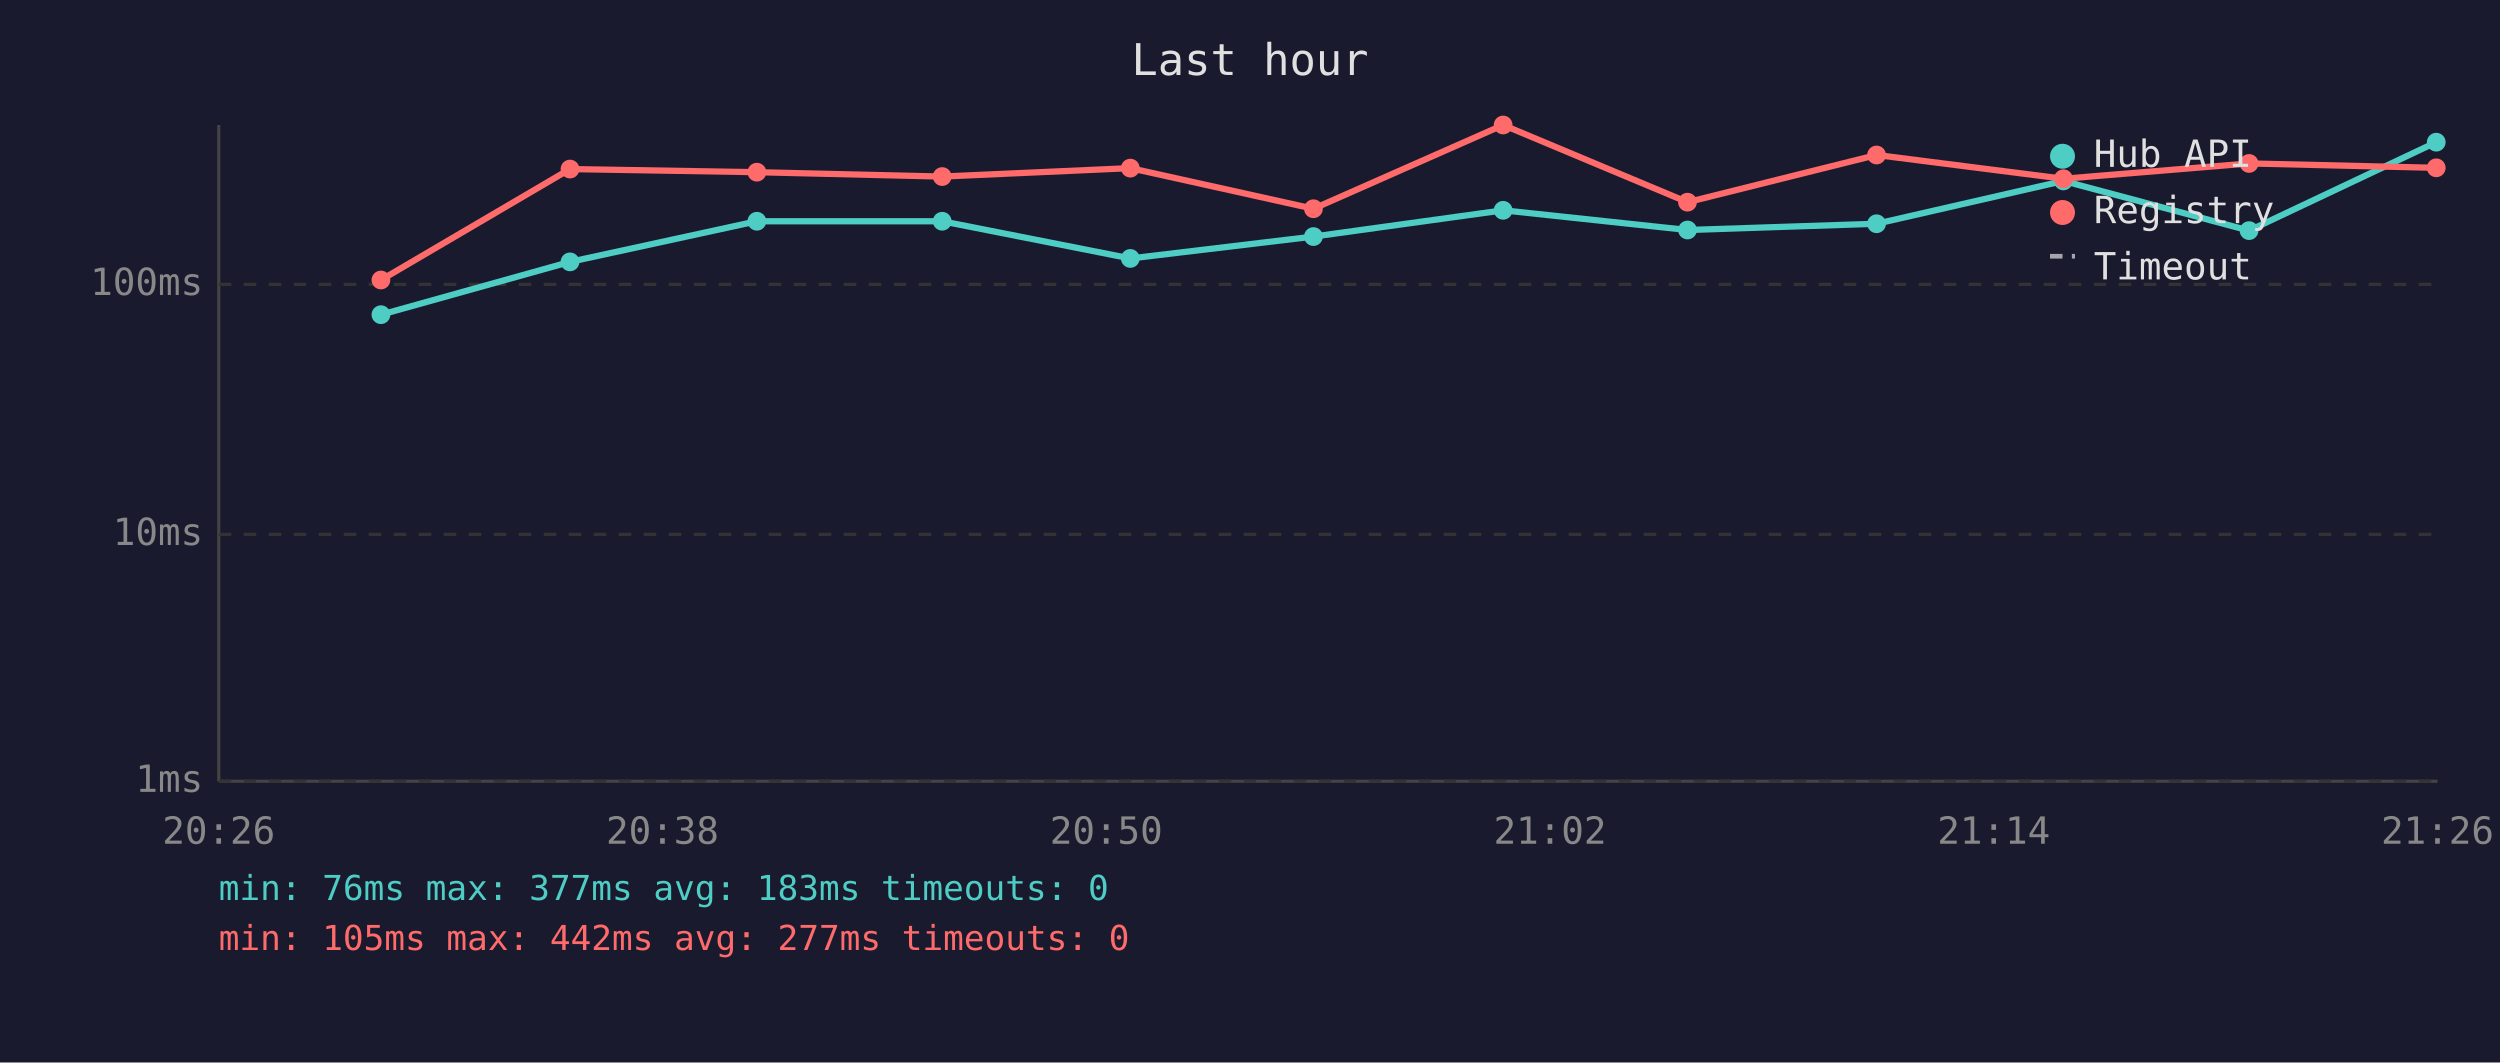
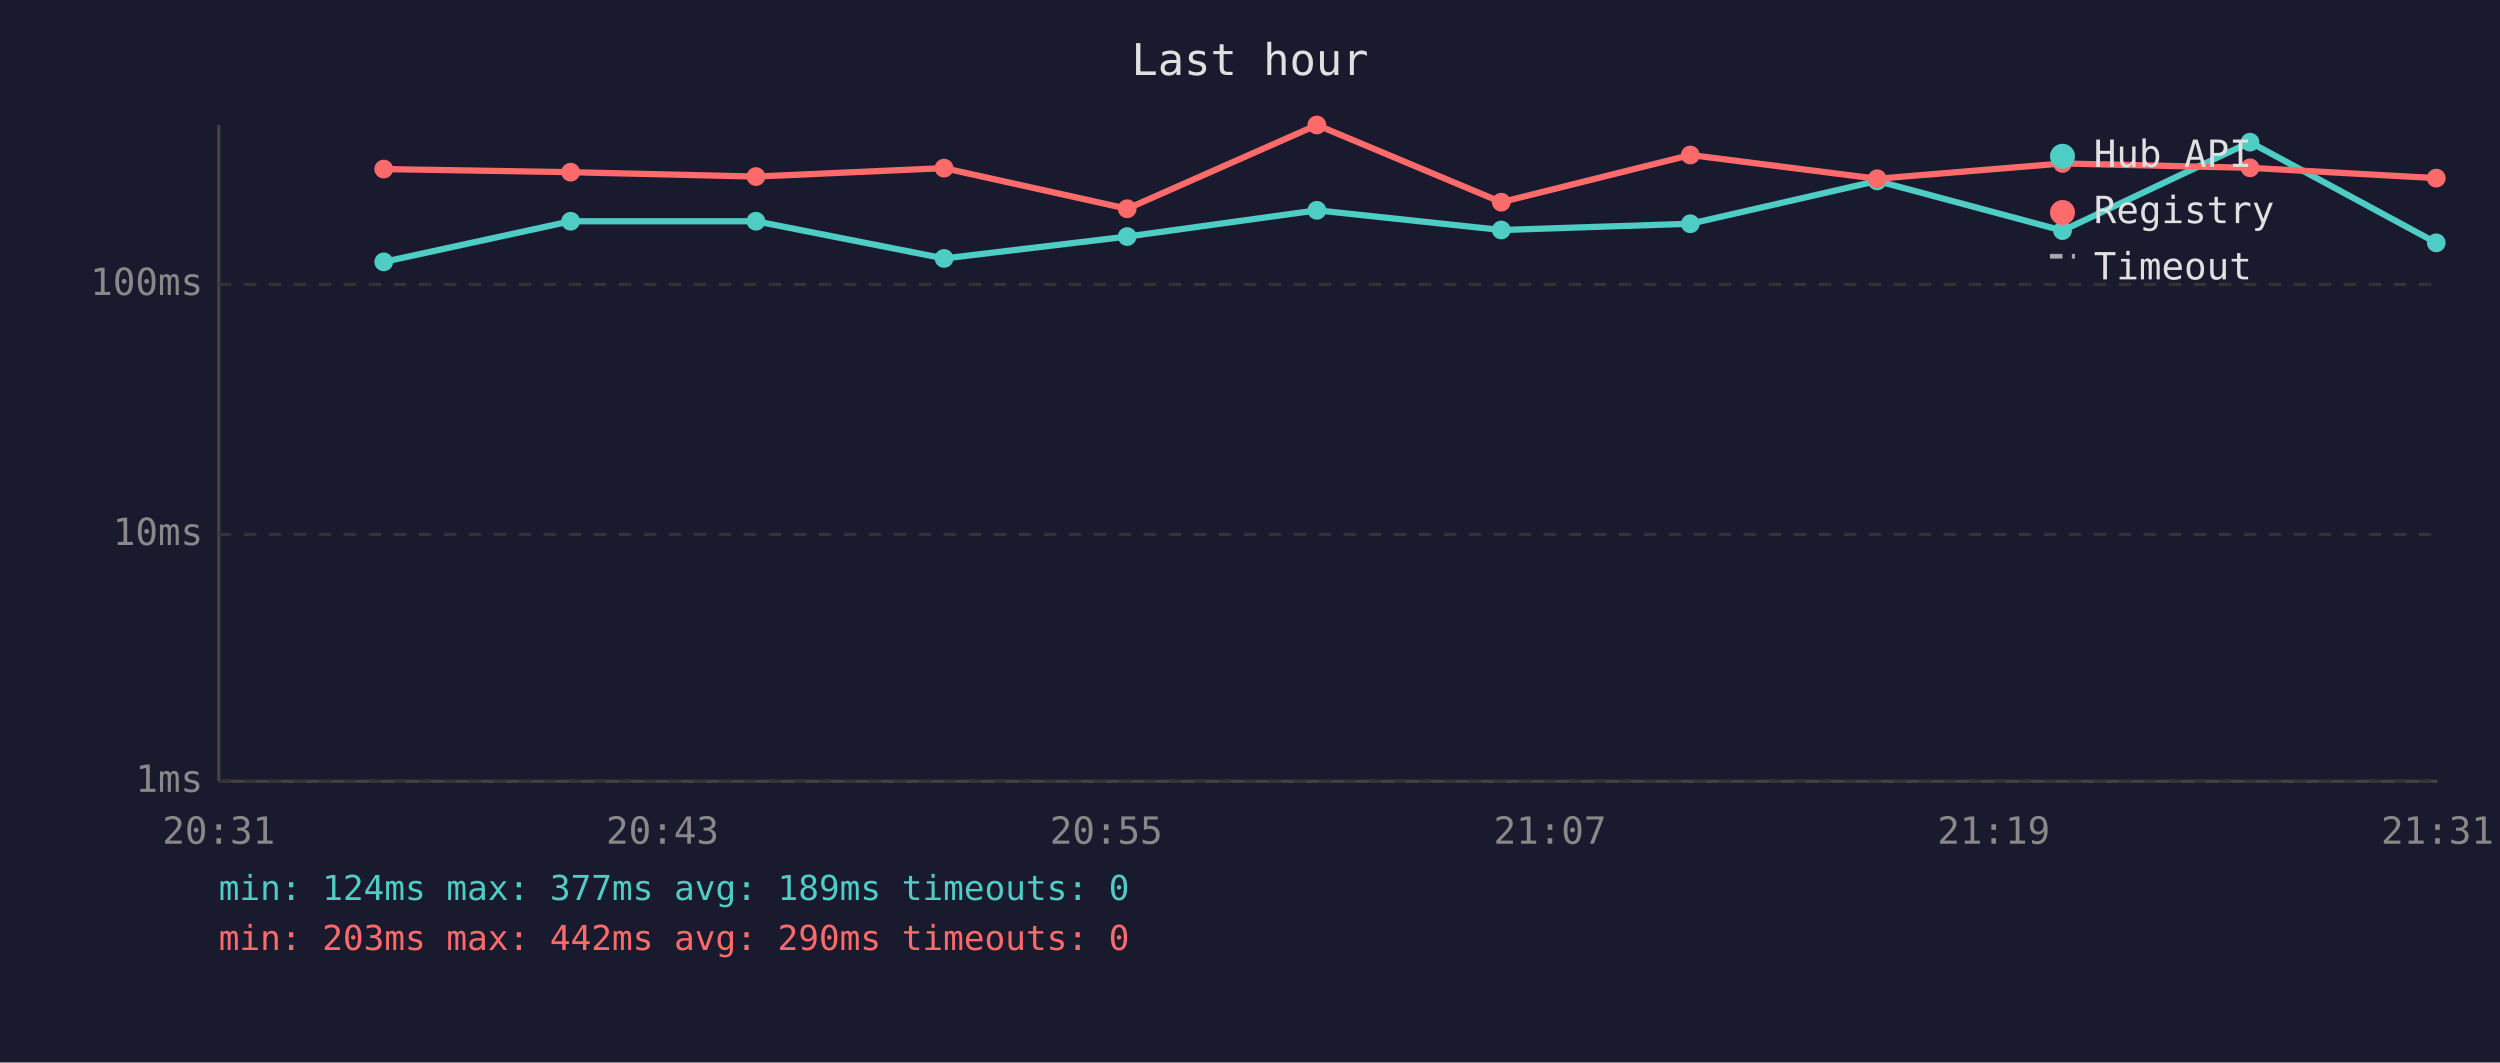
<svg xmlns="http://www.w3.org/2000/svg" viewBox="0 0 800 340" font-family="monospace" font-size="12">
  <rect width="800" height="340" fill="#1a1a2e" />
  <text x="400" y="24" fill="#e0e0e0" font-size="14" text-anchor="middle">Last hour</text>
  <line x1="70" y1="40" x2="70" y2="250" stroke="#444" stroke-width="1" />
  <line x1="70" y1="250" x2="780" y2="250" stroke="#444" stroke-width="1" />
  <line x1="70" y1="250" x2="780" y2="250" stroke="#333" stroke-width="1" stroke-dasharray="4" />
  <text x="65" y="250" fill="#888" text-anchor="end" dominant-baseline="middle">1ms</text>
  <line x1="70" y1="171" x2="780" y2="171" stroke="#333" stroke-width="1" stroke-dasharray="4" />
  <text x="65" y="171" fill="#888" text-anchor="end" dominant-baseline="middle">10ms</text>
  <line x1="70" y1="91" x2="780" y2="91" stroke="#333" stroke-width="1" stroke-dasharray="4" />
  <text x="65" y="91" fill="#888" text-anchor="end" dominant-baseline="middle">100ms</text>
-   <text x="70" y="270" fill="#888" text-anchor="middle">20:26</text>
-   <text x="212" y="270" fill="#888" text-anchor="middle">20:38</text>
-   <text x="354" y="270" fill="#888" text-anchor="middle">20:50</text>
-   <text x="496" y="270" fill="#888" text-anchor="middle">21:02</text>
-   <text x="638" y="270" fill="#888" text-anchor="middle">21:14</text>
-   <text x="780" y="270" fill="#888" text-anchor="middle">21:26</text>
-   <polyline points="121.9,100.7 182.4,83.8 242.2,70.8 301.5,70.8 361.7,82.7 420.3,75.7 481.0,67.3 540.0,73.6 600.5,71.6 660.3,57.9 719.7,73.8 779.6,45.5" fill="none" stroke="#4ecdc4" stroke-width="2" opacity="1" />
-   <circle cx="121.9" cy="100.7" r="3" fill="#4ecdc4" />
-   <circle cx="182.4" cy="83.8" r="3" fill="#4ecdc4" />
-   <circle cx="242.2" cy="70.8" r="3" fill="#4ecdc4" />
-   <circle cx="301.5" cy="70.8" r="3" fill="#4ecdc4" />
-   <circle cx="361.7" cy="82.7" r="3" fill="#4ecdc4" />
-   <circle cx="420.3" cy="75.7" r="3" fill="#4ecdc4" />
-   <circle cx="481.0" cy="67.3" r="3" fill="#4ecdc4" />
-   <circle cx="540.0" cy="73.6" r="3" fill="#4ecdc4" />
-   <circle cx="600.5" cy="71.6" r="3" fill="#4ecdc4" />
-   <circle cx="660.3" cy="57.9" r="3" fill="#4ecdc4" />
-   <circle cx="719.7" cy="73.8" r="3" fill="#4ecdc4" />
-   <circle cx="779.6" cy="45.5" r="3" fill="#4ecdc4" />
-   <polyline points="121.9,89.6 182.4,54.1 242.2,55.1 301.5,56.5 361.7,53.8 420.3,66.8 481.0,40.0 540.0,64.7 600.5,49.6 660.3,57.2 719.7,52.3 779.6,53.7" fill="none" stroke="#ff6b6b" stroke-width="2" opacity="1" />
-   <circle cx="121.9" cy="89.6" r="3" fill="#ff6b6b" />
-   <circle cx="182.4" cy="54.1" r="3" fill="#ff6b6b" />
-   <circle cx="242.2" cy="55.1" r="3" fill="#ff6b6b" />
-   <circle cx="301.5" cy="56.5" r="3" fill="#ff6b6b" />
-   <circle cx="361.7" cy="53.8" r="3" fill="#ff6b6b" />
-   <circle cx="420.3" cy="66.8" r="3" fill="#ff6b6b" />
-   <circle cx="481.0" cy="40.0" r="3" fill="#ff6b6b" />
-   <circle cx="540.0" cy="64.7" r="3" fill="#ff6b6b" />
-   <circle cx="600.5" cy="49.6" r="3" fill="#ff6b6b" />
-   <circle cx="660.3" cy="57.2" r="3" fill="#ff6b6b" />
-   <circle cx="719.7" cy="52.3" r="3" fill="#ff6b6b" />
-   <circle cx="779.6" cy="53.7" r="3" fill="#ff6b6b" />
+   <text x="70" y="270" fill="#888" text-anchor="middle">20:31</text>
+   <text x="212" y="270" fill="#888" text-anchor="middle">20:43</text>
+   <text x="354" y="270" fill="#888" text-anchor="middle">20:55</text>
+   <text x="496" y="270" fill="#888" text-anchor="middle">21:07</text>
+   <text x="638" y="270" fill="#888" text-anchor="middle">21:19</text>
+   <text x="780" y="270" fill="#888" text-anchor="middle">21:31</text>
+   <polyline points="122.8,83.8 182.6,70.8 241.9,70.8 302.1,82.7 360.7,75.7 421.4,67.3 480.4,73.6 540.9,71.6 600.7,57.9 660.0,73.8 720.0,45.5 779.6,77.7" fill="none" stroke="#4ecdc4" stroke-width="2" opacity="1" />
+   <circle cx="122.8" cy="83.8" r="3" fill="#4ecdc4" />
+   <circle cx="182.6" cy="70.8" r="3" fill="#4ecdc4" />
+   <circle cx="241.9" cy="70.8" r="3" fill="#4ecdc4" />
+   <circle cx="302.1" cy="82.7" r="3" fill="#4ecdc4" />
+   <circle cx="360.7" cy="75.7" r="3" fill="#4ecdc4" />
+   <circle cx="421.4" cy="67.3" r="3" fill="#4ecdc4" />
+   <circle cx="480.4" cy="73.6" r="3" fill="#4ecdc4" />
+   <circle cx="540.9" cy="71.6" r="3" fill="#4ecdc4" />
+   <circle cx="600.7" cy="57.9" r="3" fill="#4ecdc4" />
+   <circle cx="660.0" cy="73.8" r="3" fill="#4ecdc4" />
+   <circle cx="720.0" cy="45.5" r="3" fill="#4ecdc4" />
+   <circle cx="779.6" cy="77.7" r="3" fill="#4ecdc4" />
+   <polyline points="122.8,54.1 182.6,55.1 241.9,56.5 302.1,53.8 360.7,66.8 421.4,40.0 480.4,64.7 540.9,49.6 600.7,57.2 660.0,52.3 720.0,53.7 779.6,57.0" fill="none" stroke="#ff6b6b" stroke-width="2" opacity="1" />
+   <circle cx="122.8" cy="54.1" r="3" fill="#ff6b6b" />
+   <circle cx="182.6" cy="55.1" r="3" fill="#ff6b6b" />
+   <circle cx="241.9" cy="56.5" r="3" fill="#ff6b6b" />
+   <circle cx="302.1" cy="53.8" r="3" fill="#ff6b6b" />
+   <circle cx="360.7" cy="66.8" r="3" fill="#ff6b6b" />
+   <circle cx="421.4" cy="40.0" r="3" fill="#ff6b6b" />
+   <circle cx="480.4" cy="64.7" r="3" fill="#ff6b6b" />
+   <circle cx="540.9" cy="49.6" r="3" fill="#ff6b6b" />
+   <circle cx="600.7" cy="57.2" r="3" fill="#ff6b6b" />
+   <circle cx="660.0" cy="52.3" r="3" fill="#ff6b6b" />
+   <circle cx="720.0" cy="53.7" r="3" fill="#ff6b6b" />
+   <circle cx="779.6" cy="57.0" r="3" fill="#ff6b6b" />
  <circle cx="660" cy="50" r="4" fill="#4ecdc4" />
  <text x="670" y="50" fill="#e0e0e0" dominant-baseline="middle">Hub API</text>
  <circle cx="660" cy="68" r="4" fill="#ff6b6b" />
  <text x="670" y="68" fill="#e0e0e0" dominant-baseline="middle">Registry</text>
  <line x1="656" y1="82" x2="664" y2="82" stroke="#e0e0e0" stroke-width="1.5" stroke-dasharray="4,3" opacity="0.7" />
  <text x="670" y="86" fill="#e0e0e0" dominant-baseline="middle">Timeout</text>
-   <text x="70" y="288" fill="#4ecdc4" font-size="11">min: 76ms  max: 377ms  avg: 183ms  timeouts: 0</text>
-   <text x="70" y="304" fill="#ff6b6b" font-size="11">min: 105ms  max: 442ms  avg: 277ms  timeouts: 0</text>
+   <text x="70" y="288" fill="#4ecdc4" font-size="11">min: 124ms  max: 377ms  avg: 189ms  timeouts: 0</text>
+   <text x="70" y="304" fill="#ff6b6b" font-size="11">min: 203ms  max: 442ms  avg: 290ms  timeouts: 0</text>
</svg>
